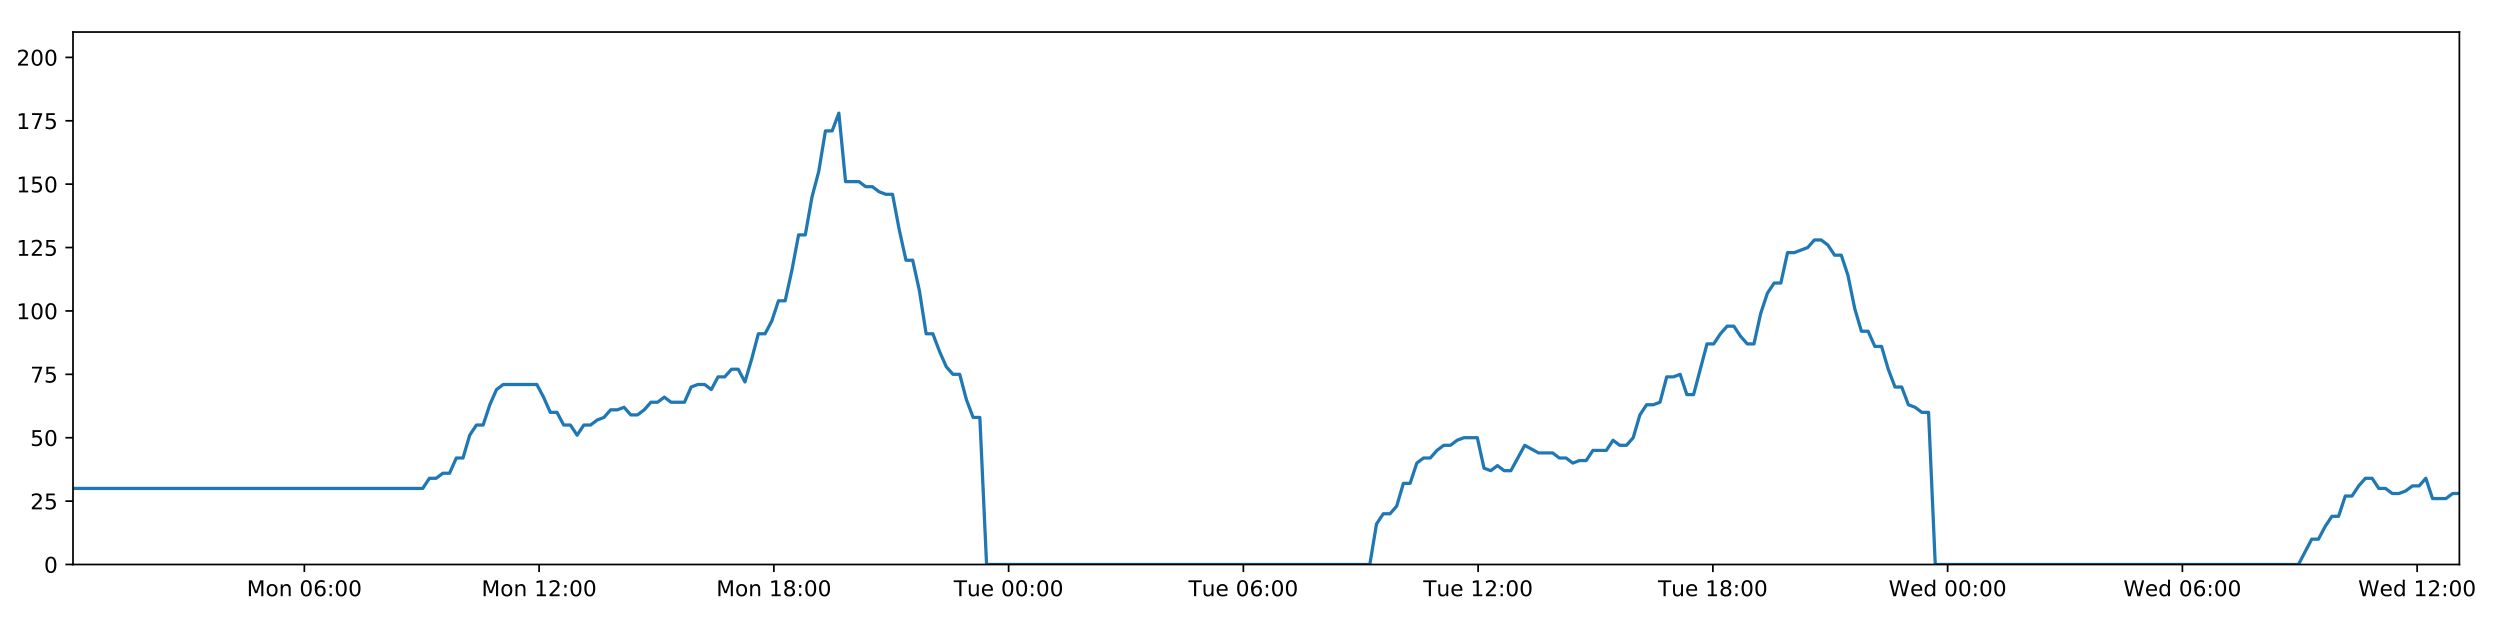
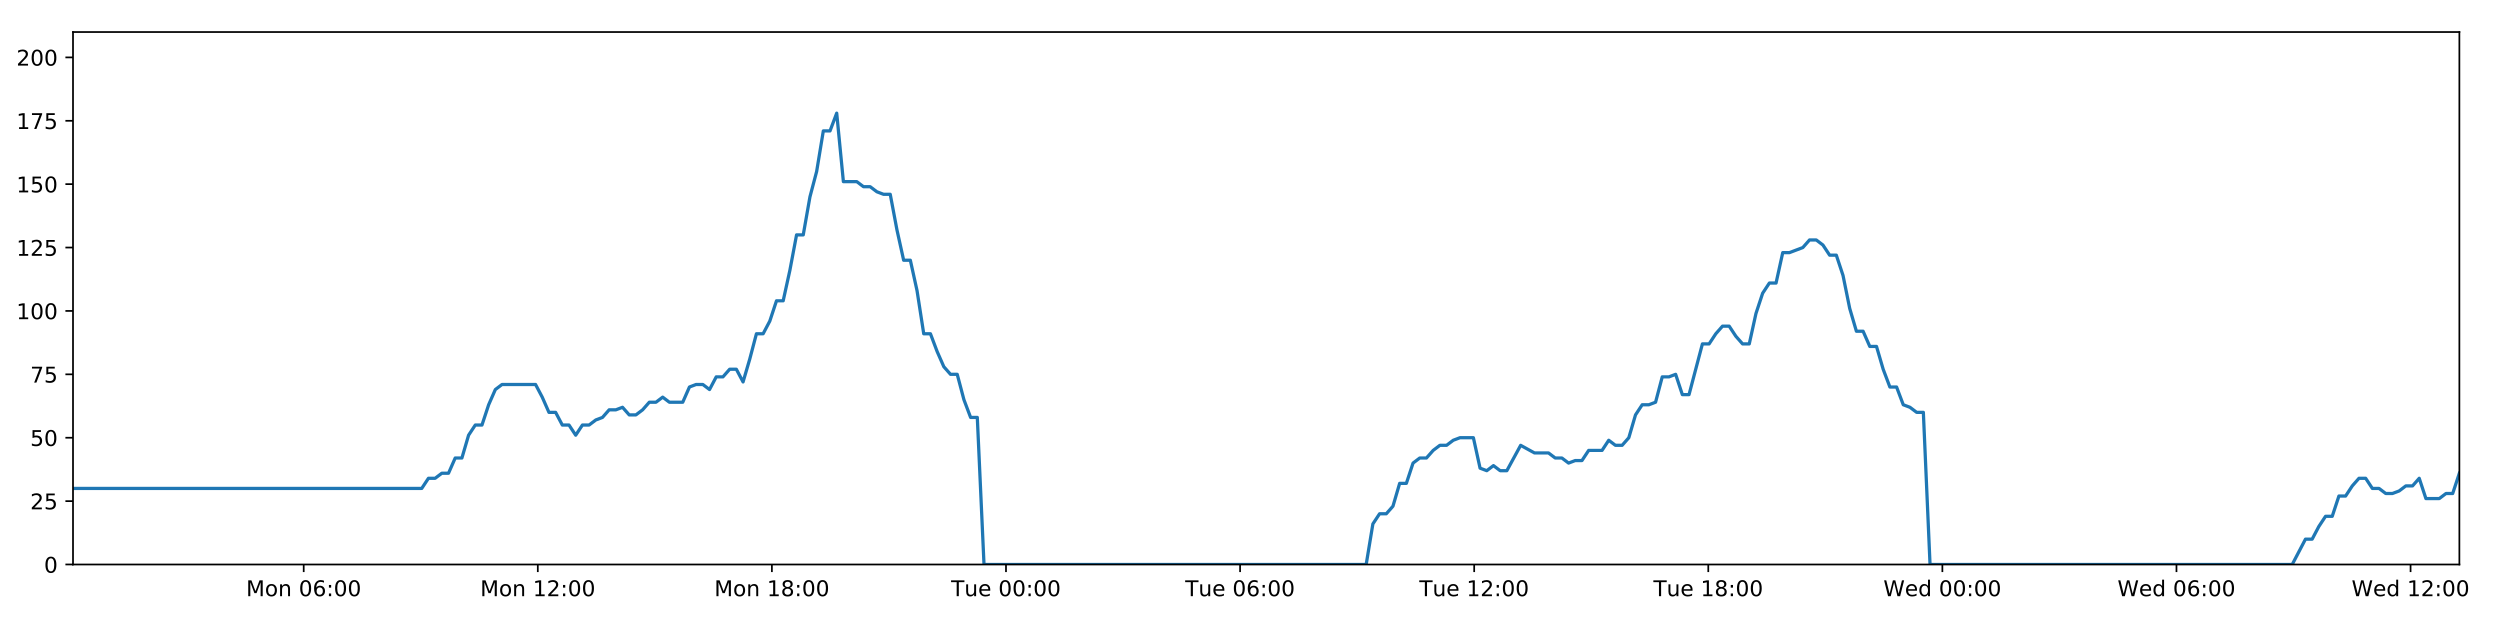
<svg xmlns="http://www.w3.org/2000/svg" xmlns:xlink="http://www.w3.org/1999/xlink" height="288pt" version="1.1" viewBox="0 0 1152 288" width="1152pt">
  <defs>
    <style type="text/css">
*{stroke-linecap:butt;stroke-linejoin:round;}
  </style>
  </defs>
  <g id="figure_1">
    <g id="patch_1">
      <path d="M 0 288  L 1152 288  L 1152 0  L 0 0  z " style="fill:#ffffff;" />
    </g>
    <g id="axes_1">
      <g id="patch_2">
        <path d="M 33.64 260.12  L 1133.28 260.12  L 1133.28 14.76  L 33.64 14.76  z " style="fill:#ffffff;" />
      </g>
      <g id="matplotlib.axis_1">
        <g id="xtick_1">
          <g id="line2d_1">
            <defs>
-               <path d="M 0 0  L 0 3.5  " id="ma03abdaf1c" style="stroke:#000000;stroke-width:0.8;" />
-             </defs>
-             <g>
-               <use style="stroke:#000000;stroke-width:0.8;" x="140.245" xlink:href="#ma03abdaf1c" y="260.12" />
+               <path d="M 0 0  L 0 3.5  " id="mfd1d8fecd2" style="stroke:#000000;stroke-width:0.8;" />
+             </defs>
+             <g>
+               <use style="stroke:#000000;stroke-width:0.8;" x="139.947" xlink:href="#mfd1d8fecd2" y="260.12" />
            </g>
          </g>
          <g id="text_1">
            <defs>
              <path d="M 9.812 72.906  L 24.516 72.906  L 43.109 23.297  L 61.812 72.906  L 76.516 72.906  L 76.516 0  L 66.891 0  L 66.891 64.016  L 48.094 14.016  L 38.188 14.016  L 19.391 64.016  L 19.391 0  L 9.812 0  z " id="DejaVuSans-77" />
              <path d="M 30.609 48.391  Q 23.391 48.391 19.188 42.75  Q 14.984 37.109 14.984 27.297  Q 14.984 17.484 19.156 11.844  Q 23.344 6.203 30.609 6.203  Q 37.797 6.203 41.984 11.859  Q 46.188 17.531 46.188 27.297  Q 46.188 37.016 41.984 42.703  Q 37.797 48.391 30.609 48.391  z M 30.609 56  Q 42.328 56 49.016 48.375  Q 55.719 40.766 55.719 27.297  Q 55.719 13.875 49.016 6.219  Q 42.328 -1.422 30.609 -1.422  Q 18.844 -1.422 12.172 6.219  Q 5.516 13.875 5.516 27.297  Q 5.516 40.766 12.172 48.375  Q 18.844 56 30.609 56  z " id="DejaVuSans-111" />
              <path d="M 54.891 33.016  L 54.891 0  L 45.906 0  L 45.906 32.719  Q 45.906 40.484 42.875 44.328  Q 39.844 48.188 33.797 48.188  Q 26.516 48.188 22.312 43.547  Q 18.109 38.922 18.109 30.906  L 18.109 0  L 9.078 0  L 9.078 54.688  L 18.109 54.688  L 18.109 46.188  Q 21.344 51.125 25.703 53.562  Q 30.078 56 35.797 56  Q 45.219 56 50.047 50.172  Q 54.891 44.344 54.891 33.016  z " id="DejaVuSans-110" />
              <path id="DejaVuSans-32" />
              <path d="M 31.781 66.406  Q 24.172 66.406 20.328 58.906  Q 16.5 51.422 16.5 36.375  Q 16.5 21.391 20.328 13.891  Q 24.172 6.391 31.781 6.391  Q 39.453 6.391 43.281 13.891  Q 47.125 21.391 47.125 36.375  Q 47.125 51.422 43.281 58.906  Q 39.453 66.406 31.781 66.406  z M 31.781 74.219  Q 44.047 74.219 50.516 64.516  Q 56.984 54.828 56.984 36.375  Q 56.984 17.969 50.516 8.266  Q 44.047 -1.422 31.781 -1.422  Q 19.531 -1.422 13.062 8.266  Q 6.594 17.969 6.594 36.375  Q 6.594 54.828 13.062 64.516  Q 19.531 74.219 31.781 74.219  z " id="DejaVuSans-48" />
              <path d="M 33.016 40.375  Q 26.375 40.375 22.484 35.828  Q 18.609 31.297 18.609 23.391  Q 18.609 15.531 22.484 10.953  Q 26.375 6.391 33.016 6.391  Q 39.656 6.391 43.531 10.953  Q 47.406 15.531 47.406 23.391  Q 47.406 31.297 43.531 35.828  Q 39.656 40.375 33.016 40.375  z M 52.594 71.297  L 52.594 62.312  Q 48.875 64.062 45.094 64.984  Q 41.312 65.922 37.594 65.922  Q 27.828 65.922 22.672 59.328  Q 17.531 52.734 16.797 39.406  Q 19.672 43.656 24.016 45.922  Q 28.375 48.188 33.594 48.188  Q 44.578 48.188 50.953 41.516  Q 57.328 34.859 57.328 23.391  Q 57.328 12.156 50.688 5.359  Q 44.047 -1.422 33.016 -1.422  Q 20.359 -1.422 13.672 8.266  Q 6.984 17.969 6.984 36.375  Q 6.984 53.656 15.188 63.938  Q 23.391 74.219 37.203 74.219  Q 40.922 74.219 44.703 73.484  Q 48.484 72.75 52.594 71.297  z " id="DejaVuSans-54" />
              <path d="M 11.719 12.406  L 22.016 12.406  L 22.016 0  L 11.719 0  z M 11.719 51.703  L 22.016 51.703  L 22.016 39.312  L 11.719 39.312  z " id="DejaVuSans-58" />
            </defs>
-             <g transform="translate(113.7048 274.7184)scale(0.1 -0.1)">
+             <g transform="translate(113.406 274.7184)scale(0.1 -0.1)">
              <use xlink:href="#DejaVuSans-77" />
              <use x="86.279" xlink:href="#DejaVuSans-111" />
              <use x="147.461" xlink:href="#DejaVuSans-110" />
              <use x="210.84" xlink:href="#DejaVuSans-32" />
              <use x="242.627" xlink:href="#DejaVuSans-48" />
              <use x="306.25" xlink:href="#DejaVuSans-54" />
              <use x="369.873" xlink:href="#DejaVuSans-58" />
              <use x="403.564" xlink:href="#DejaVuSans-48" />
              <use x="467.188" xlink:href="#DejaVuSans-48" />
            </g>
          </g>
        </g>
        <g id="xtick_2">
          <g id="line2d_2">
            <g>
-               <use style="stroke:#000000;stroke-width:0.8;" x="248.42" xlink:href="#ma03abdaf1c" y="260.12" />
+               <use style="stroke:#000000;stroke-width:0.8;" x="247.818" xlink:href="#mfd1d8fecd2" y="260.12" />
            </g>
          </g>
          <g id="text_2">
            <defs>
              <path d="M 12.406 8.297  L 28.516 8.297  L 28.516 63.922  L 10.984 60.406  L 10.984 69.391  L 28.422 72.906  L 38.281 72.906  L 38.281 8.297  L 54.391 8.297  L 54.391 0  L 12.406 0  z " id="DejaVuSans-49" />
              <path d="M 19.188 8.297  L 53.609 8.297  L 53.609 0  L 7.328 0  L 7.328 8.297  Q 12.938 14.109 22.625 23.891  Q 32.328 33.688 34.812 36.531  Q 39.547 41.844 41.422 45.531  Q 43.312 49.219 43.312 52.781  Q 43.312 58.594 39.234 62.25  Q 35.156 65.922 28.609 65.922  Q 23.969 65.922 18.812 64.312  Q 13.672 62.703 7.812 59.422  L 7.812 69.391  Q 13.766 71.781 18.938 73  Q 24.125 74.219 28.422 74.219  Q 39.75 74.219 46.484 68.547  Q 53.219 62.891 53.219 53.422  Q 53.219 48.922 51.531 44.891  Q 49.859 40.875 45.406 35.406  Q 44.188 33.984 37.641 27.219  Q 31.109 20.453 19.188 8.297  z " id="DejaVuSans-50" />
            </defs>
-             <g transform="translate(221.8793 274.7184)scale(0.1 -0.1)">
+             <g transform="translate(221.2774 274.7184)scale(0.1 -0.1)">
              <use xlink:href="#DejaVuSans-77" />
              <use x="86.279" xlink:href="#DejaVuSans-111" />
              <use x="147.461" xlink:href="#DejaVuSans-110" />
              <use x="210.84" xlink:href="#DejaVuSans-32" />
              <use x="242.627" xlink:href="#DejaVuSans-49" />
              <use x="306.25" xlink:href="#DejaVuSans-50" />
              <use x="369.873" xlink:href="#DejaVuSans-58" />
              <use x="403.564" xlink:href="#DejaVuSans-48" />
              <use x="467.188" xlink:href="#DejaVuSans-48" />
            </g>
          </g>
        </g>
        <g id="xtick_3">
          <g id="line2d_3">
            <g>
-               <use style="stroke:#000000;stroke-width:0.8;" x="356.595" xlink:href="#ma03abdaf1c" y="260.12" />
+               <use style="stroke:#000000;stroke-width:0.8;" x="355.689" xlink:href="#mfd1d8fecd2" y="260.12" />
            </g>
          </g>
          <g id="text_3">
            <defs>
              <path d="M 31.781 34.625  Q 24.75 34.625 20.719 30.859  Q 16.703 27.094 16.703 20.516  Q 16.703 13.922 20.719 10.156  Q 24.75 6.391 31.781 6.391  Q 38.812 6.391 42.859 10.172  Q 46.922 13.969 46.922 20.516  Q 46.922 27.094 42.891 30.859  Q 38.875 34.625 31.781 34.625  z M 21.922 38.812  Q 15.578 40.375 12.031 44.719  Q 8.5 49.078 8.5 55.328  Q 8.5 64.062 14.719 69.141  Q 20.953 74.219 31.781 74.219  Q 42.672 74.219 48.875 69.141  Q 55.078 64.062 55.078 55.328  Q 55.078 49.078 51.531 44.719  Q 48 40.375 41.703 38.812  Q 48.828 37.156 52.797 32.312  Q 56.781 27.484 56.781 20.516  Q 56.781 9.906 50.312 4.234  Q 43.844 -1.422 31.781 -1.422  Q 19.734 -1.422 13.25 4.234  Q 6.781 9.906 6.781 20.516  Q 6.781 27.484 10.781 32.312  Q 14.797 37.156 21.922 38.812  z M 18.312 54.391  Q 18.312 48.734 21.844 45.562  Q 25.391 42.391 31.781 42.391  Q 38.141 42.391 41.719 45.562  Q 45.312 48.734 45.312 54.391  Q 45.312 60.062 41.719 63.234  Q 38.141 66.406 31.781 66.406  Q 25.391 66.406 21.844 63.234  Q 18.312 60.062 18.312 54.391  z " id="DejaVuSans-56" />
            </defs>
-             <g transform="translate(330.0539 274.7184)scale(0.1 -0.1)">
+             <g transform="translate(329.1488 274.7184)scale(0.1 -0.1)">
              <use xlink:href="#DejaVuSans-77" />
              <use x="86.279" xlink:href="#DejaVuSans-111" />
              <use x="147.461" xlink:href="#DejaVuSans-110" />
              <use x="210.84" xlink:href="#DejaVuSans-32" />
              <use x="242.627" xlink:href="#DejaVuSans-49" />
              <use x="306.25" xlink:href="#DejaVuSans-56" />
              <use x="369.873" xlink:href="#DejaVuSans-58" />
              <use x="403.564" xlink:href="#DejaVuSans-48" />
              <use x="467.188" xlink:href="#DejaVuSans-48" />
            </g>
          </g>
        </g>
        <g id="xtick_4">
          <g id="line2d_4">
            <g>
-               <use style="stroke:#000000;stroke-width:0.8;" x="464.769" xlink:href="#ma03abdaf1c" y="260.12" />
+               <use style="stroke:#000000;stroke-width:0.8;" x="463.561" xlink:href="#mfd1d8fecd2" y="260.12" />
            </g>
          </g>
          <g id="text_4">
            <defs>
              <path d="M -0.297 72.906  L 61.375 72.906  L 61.375 64.594  L 35.5 64.594  L 35.5 0  L 25.594 0  L 25.594 64.594  L -0.297 64.594  z " id="DejaVuSans-84" />
              <path d="M 8.5 21.578  L 8.5 54.688  L 17.484 54.688  L 17.484 21.922  Q 17.484 14.156 20.5 10.266  Q 23.531 6.391 29.594 6.391  Q 36.859 6.391 41.078 11.031  Q 45.312 15.672 45.312 23.688  L 45.312 54.688  L 54.297 54.688  L 54.297 0  L 45.312 0  L 45.312 8.406  Q 42.047 3.422 37.719 1  Q 33.406 -1.422 27.688 -1.422  Q 18.266 -1.422 13.375 4.438  Q 8.5 10.297 8.5 21.578  z M 31.109 56  z " id="DejaVuSans-117" />
              <path d="M 56.203 29.594  L 56.203 25.203  L 14.891 25.203  Q 15.484 15.922 20.484 11.062  Q 25.484 6.203 34.422 6.203  Q 39.594 6.203 44.453 7.469  Q 49.312 8.734 54.109 11.281  L 54.109 2.781  Q 49.266 0.734 44.188 -0.344  Q 39.109 -1.422 33.891 -1.422  Q 20.797 -1.422 13.156 6.188  Q 5.516 13.812 5.516 26.812  Q 5.516 40.234 12.766 48.109  Q 20.016 56 32.328 56  Q 43.359 56 49.781 48.891  Q 56.203 41.797 56.203 29.594  z M 47.219 32.234  Q 47.125 39.594 43.094 43.984  Q 39.062 48.391 32.422 48.391  Q 24.906 48.391 20.391 44.141  Q 15.875 39.891 15.188 32.172  z " id="DejaVuSans-101" />
            </defs>
-             <g transform="translate(439.4831 274.7184)scale(0.1 -0.1)">
+             <g transform="translate(438.2748 274.7184)scale(0.1 -0.1)">
              <use xlink:href="#DejaVuSans-84" />
              <use x="60.85" xlink:href="#DejaVuSans-117" />
              <use x="124.229" xlink:href="#DejaVuSans-101" />
              <use x="185.752" xlink:href="#DejaVuSans-32" />
              <use x="217.539" xlink:href="#DejaVuSans-48" />
              <use x="281.162" xlink:href="#DejaVuSans-48" />
              <use x="344.785" xlink:href="#DejaVuSans-58" />
              <use x="378.477" xlink:href="#DejaVuSans-48" />
              <use x="442.1" xlink:href="#DejaVuSans-48" />
            </g>
          </g>
        </g>
        <g id="xtick_5">
          <g id="line2d_5">
            <g>
-               <use style="stroke:#000000;stroke-width:0.8;" x="572.944" xlink:href="#ma03abdaf1c" y="260.12" />
+               <use style="stroke:#000000;stroke-width:0.8;" x="571.432" xlink:href="#mfd1d8fecd2" y="260.12" />
            </g>
          </g>
          <g id="text_5">
-             <g transform="translate(547.6576 274.7184)scale(0.1 -0.1)">
+             <g transform="translate(546.1462 274.7184)scale(0.1 -0.1)">
              <use xlink:href="#DejaVuSans-84" />
              <use x="60.85" xlink:href="#DejaVuSans-117" />
              <use x="124.229" xlink:href="#DejaVuSans-101" />
              <use x="185.752" xlink:href="#DejaVuSans-32" />
              <use x="217.539" xlink:href="#DejaVuSans-48" />
              <use x="281.162" xlink:href="#DejaVuSans-54" />
              <use x="344.785" xlink:href="#DejaVuSans-58" />
              <use x="378.477" xlink:href="#DejaVuSans-48" />
              <use x="442.1" xlink:href="#DejaVuSans-48" />
            </g>
          </g>
        </g>
        <g id="xtick_6">
          <g id="line2d_6">
            <g>
-               <use style="stroke:#000000;stroke-width:0.8;" x="681.118" xlink:href="#ma03abdaf1c" y="260.12" />
+               <use style="stroke:#000000;stroke-width:0.8;" x="679.303" xlink:href="#mfd1d8fecd2" y="260.12" />
            </g>
          </g>
          <g id="text_6">
-             <g transform="translate(655.8322 274.7184)scale(0.1 -0.1)">
+             <g transform="translate(654.0175 274.7184)scale(0.1 -0.1)">
              <use xlink:href="#DejaVuSans-84" />
              <use x="60.85" xlink:href="#DejaVuSans-117" />
              <use x="124.229" xlink:href="#DejaVuSans-101" />
              <use x="185.752" xlink:href="#DejaVuSans-32" />
              <use x="217.539" xlink:href="#DejaVuSans-49" />
              <use x="281.162" xlink:href="#DejaVuSans-50" />
              <use x="344.785" xlink:href="#DejaVuSans-58" />
              <use x="378.477" xlink:href="#DejaVuSans-48" />
              <use x="442.1" xlink:href="#DejaVuSans-48" />
            </g>
          </g>
        </g>
        <g id="xtick_7">
          <g id="line2d_7">
            <g>
-               <use style="stroke:#000000;stroke-width:0.8;" x="789.293" xlink:href="#ma03abdaf1c" y="260.12" />
+               <use style="stroke:#000000;stroke-width:0.8;" x="787.175" xlink:href="#mfd1d8fecd2" y="260.12" />
            </g>
          </g>
          <g id="text_7">
-             <g transform="translate(764.0067 274.7184)scale(0.1 -0.1)">
+             <g transform="translate(761.8889 274.7184)scale(0.1 -0.1)">
              <use xlink:href="#DejaVuSans-84" />
              <use x="60.85" xlink:href="#DejaVuSans-117" />
              <use x="124.229" xlink:href="#DejaVuSans-101" />
              <use x="185.752" xlink:href="#DejaVuSans-32" />
              <use x="217.539" xlink:href="#DejaVuSans-49" />
              <use x="281.162" xlink:href="#DejaVuSans-56" />
              <use x="344.785" xlink:href="#DejaVuSans-58" />
              <use x="378.477" xlink:href="#DejaVuSans-48" />
              <use x="442.1" xlink:href="#DejaVuSans-48" />
            </g>
          </g>
        </g>
        <g id="xtick_8">
          <g id="line2d_8">
            <g>
-               <use style="stroke:#000000;stroke-width:0.8;" x="897.467" xlink:href="#ma03abdaf1c" y="260.12" />
+               <use style="stroke:#000000;stroke-width:0.8;" x="895.046" xlink:href="#mfd1d8fecd2" y="260.12" />
            </g>
          </g>
          <g id="text_8">
            <defs>
              <path d="M 3.328 72.906  L 13.281 72.906  L 28.609 11.281  L 43.891 72.906  L 54.984 72.906  L 70.312 11.281  L 85.594 72.906  L 95.609 72.906  L 77.297 0  L 64.891 0  L 49.516 63.281  L 33.984 0  L 21.578 0  z " id="DejaVuSans-87" />
              <path d="M 45.406 46.391  L 45.406 75.984  L 54.391 75.984  L 54.391 0  L 45.406 0  L 45.406 8.203  Q 42.578 3.328 38.25 0.953  Q 33.938 -1.422 27.875 -1.422  Q 17.969 -1.422 11.734 6.484  Q 5.516 14.406 5.516 27.297  Q 5.516 40.188 11.734 48.094  Q 17.969 56 27.875 56  Q 33.938 56 38.25 53.625  Q 42.578 51.266 45.406 46.391  z M 14.797 27.297  Q 14.797 17.391 18.875 11.75  Q 22.953 6.109 30.078 6.109  Q 37.203 6.109 41.297 11.75  Q 45.406 17.391 45.406 27.297  Q 45.406 37.203 41.297 42.844  Q 37.203 48.484 30.078 48.484  Q 22.953 48.484 18.875 42.844  Q 14.797 37.203 14.797 27.297  z " id="DejaVuSans-100" />
            </defs>
-             <g transform="translate(870.2781 274.7184)scale(0.1 -0.1)">
+             <g transform="translate(867.8571 274.7184)scale(0.1 -0.1)">
              <use xlink:href="#DejaVuSans-87" />
              <use x="98.799" xlink:href="#DejaVuSans-101" />
              <use x="160.322" xlink:href="#DejaVuSans-100" />
              <use x="223.799" xlink:href="#DejaVuSans-32" />
              <use x="255.586" xlink:href="#DejaVuSans-48" />
              <use x="319.209" xlink:href="#DejaVuSans-48" />
              <use x="382.832" xlink:href="#DejaVuSans-58" />
              <use x="416.523" xlink:href="#DejaVuSans-48" />
              <use x="480.146" xlink:href="#DejaVuSans-48" />
            </g>
          </g>
        </g>
        <g id="xtick_9">
          <g id="line2d_9">
            <g>
-               <use style="stroke:#000000;stroke-width:0.8;" x="1005.642" xlink:href="#ma03abdaf1c" y="260.12" />
+               <use style="stroke:#000000;stroke-width:0.8;" x="1002.918" xlink:href="#mfd1d8fecd2" y="260.12" />
            </g>
          </g>
          <g id="text_9">
-             <g transform="translate(978.4527 274.7184)scale(0.1 -0.1)">
+             <g transform="translate(975.7285 274.7184)scale(0.1 -0.1)">
              <use xlink:href="#DejaVuSans-87" />
              <use x="98.799" xlink:href="#DejaVuSans-101" />
              <use x="160.322" xlink:href="#DejaVuSans-100" />
              <use x="223.799" xlink:href="#DejaVuSans-32" />
              <use x="255.586" xlink:href="#DejaVuSans-48" />
              <use x="319.209" xlink:href="#DejaVuSans-54" />
              <use x="382.832" xlink:href="#DejaVuSans-58" />
              <use x="416.523" xlink:href="#DejaVuSans-48" />
              <use x="480.146" xlink:href="#DejaVuSans-48" />
            </g>
          </g>
        </g>
        <g id="xtick_10">
          <g id="line2d_10">
            <g>
-               <use style="stroke:#000000;stroke-width:0.8;" x="1113.816" xlink:href="#ma03abdaf1c" y="260.12" />
+               <use style="stroke:#000000;stroke-width:0.8;" x="1110.789" xlink:href="#mfd1d8fecd2" y="260.12" />
            </g>
          </g>
          <g id="text_10">
-             <g transform="translate(1086.627 274.7184)scale(0.1 -0.1)">
+             <g transform="translate(1083.6 274.7184)scale(0.1 -0.1)">
              <use xlink:href="#DejaVuSans-87" />
              <use x="98.799" xlink:href="#DejaVuSans-101" />
              <use x="160.322" xlink:href="#DejaVuSans-100" />
              <use x="223.799" xlink:href="#DejaVuSans-32" />
              <use x="255.586" xlink:href="#DejaVuSans-49" />
              <use x="319.209" xlink:href="#DejaVuSans-50" />
              <use x="382.832" xlink:href="#DejaVuSans-58" />
              <use x="416.523" xlink:href="#DejaVuSans-48" />
              <use x="480.146" xlink:href="#DejaVuSans-48" />
            </g>
          </g>
        </g>
      </g>
      <g id="matplotlib.axis_2">
        <g id="ytick_1">
          <g id="line2d_11">
            <defs>
-               <path d="M 0 0  L -3.5 0  " id="m7fa1379590" style="stroke:#000000;stroke-width:0.8;" />
-             </defs>
-             <g>
-               <use style="stroke:#000000;stroke-width:0.8;" x="33.64" xlink:href="#m7fa1379590" y="260.12" />
+               <path d="M 0 0  L -3.5 0  " id="m360934cf18" style="stroke:#000000;stroke-width:0.8;" />
+             </defs>
+             <g>
+               <use style="stroke:#000000;stroke-width:0.8;" x="33.64" xlink:href="#m360934cf18" y="260.12" />
            </g>
          </g>
          <g id="text_11">
            <g transform="translate(20.2775 263.9192)scale(0.1 -0.1)">
              <use xlink:href="#DejaVuSans-48" />
            </g>
          </g>
        </g>
        <g id="ytick_2">
          <g id="line2d_12">
            <g>
-               <use style="stroke:#000000;stroke-width:0.8;" x="33.64" xlink:href="#m7fa1379590" y="230.91" />
+               <use style="stroke:#000000;stroke-width:0.8;" x="33.64" xlink:href="#m360934cf18" y="230.91" />
            </g>
          </g>
          <g id="text_12">
            <defs>
              <path d="M 10.797 72.906  L 49.516 72.906  L 49.516 64.594  L 19.828 64.594  L 19.828 46.734  Q 21.969 47.469 24.109 47.828  Q 26.266 48.188 28.422 48.188  Q 40.625 48.188 47.75 41.5  Q 54.891 34.812 54.891 23.391  Q 54.891 11.625 47.562 5.094  Q 40.234 -1.422 26.906 -1.422  Q 22.312 -1.422 17.547 -0.641  Q 12.797 0.141 7.719 1.703  L 7.719 11.625  Q 12.109 9.234 16.797 8.062  Q 21.484 6.891 26.703 6.891  Q 35.156 6.891 40.078 11.328  Q 45.016 15.766 45.016 23.391  Q 45.016 31 40.078 35.438  Q 35.156 39.891 26.703 39.891  Q 22.75 39.891 18.812 39.016  Q 14.891 38.141 10.797 36.281  z " id="DejaVuSans-53" />
            </defs>
            <g transform="translate(13.915 234.7097)scale(0.1 -0.1)">
              <use xlink:href="#DejaVuSans-50" />
              <use x="63.623" xlink:href="#DejaVuSans-53" />
            </g>
          </g>
        </g>
        <g id="ytick_3">
          <g id="line2d_13">
            <g>
-               <use style="stroke:#000000;stroke-width:0.8;" x="33.64" xlink:href="#m7fa1379590" y="201.701" />
+               <use style="stroke:#000000;stroke-width:0.8;" x="33.64" xlink:href="#m360934cf18" y="201.701" />
            </g>
          </g>
          <g id="text_13">
            <g transform="translate(13.915 205.5002)scale(0.1 -0.1)">
              <use xlink:href="#DejaVuSans-53" />
              <use x="63.623" xlink:href="#DejaVuSans-48" />
            </g>
          </g>
        </g>
        <g id="ytick_4">
          <g id="line2d_14">
            <g>
-               <use style="stroke:#000000;stroke-width:0.8;" x="33.64" xlink:href="#m7fa1379590" y="172.491" />
+               <use style="stroke:#000000;stroke-width:0.8;" x="33.64" xlink:href="#m360934cf18" y="172.491" />
            </g>
          </g>
          <g id="text_14">
            <defs>
              <path d="M 8.203 72.906  L 55.078 72.906  L 55.078 68.703  L 28.609 0  L 18.312 0  L 43.219 64.594  L 8.203 64.594  z " id="DejaVuSans-55" />
            </defs>
            <g transform="translate(13.915 176.2906)scale(0.1 -0.1)">
              <use xlink:href="#DejaVuSans-55" />
              <use x="63.623" xlink:href="#DejaVuSans-53" />
            </g>
          </g>
        </g>
        <g id="ytick_5">
          <g id="line2d_15">
            <g>
-               <use style="stroke:#000000;stroke-width:0.8;" x="33.64" xlink:href="#m7fa1379590" y="143.282" />
+               <use style="stroke:#000000;stroke-width:0.8;" x="33.64" xlink:href="#m360934cf18" y="143.282" />
            </g>
          </g>
          <g id="text_15">
            <g transform="translate(7.5525 147.0811)scale(0.1 -0.1)">
              <use xlink:href="#DejaVuSans-49" />
              <use x="63.623" xlink:href="#DejaVuSans-48" />
              <use x="127.246" xlink:href="#DejaVuSans-48" />
            </g>
          </g>
        </g>
        <g id="ytick_6">
          <g id="line2d_16">
            <g>
-               <use style="stroke:#000000;stroke-width:0.8;" x="33.64" xlink:href="#m7fa1379590" y="114.072" />
+               <use style="stroke:#000000;stroke-width:0.8;" x="33.64" xlink:href="#m360934cf18" y="114.072" />
            </g>
          </g>
          <g id="text_16">
            <g transform="translate(7.5525 117.8716)scale(0.1 -0.1)">
              <use xlink:href="#DejaVuSans-49" />
              <use x="63.623" xlink:href="#DejaVuSans-50" />
              <use x="127.246" xlink:href="#DejaVuSans-53" />
            </g>
          </g>
        </g>
        <g id="ytick_7">
          <g id="line2d_17">
            <g>
-               <use style="stroke:#000000;stroke-width:0.8;" x="33.64" xlink:href="#m7fa1379590" y="84.863" />
+               <use style="stroke:#000000;stroke-width:0.8;" x="33.64" xlink:href="#m360934cf18" y="84.863" />
            </g>
          </g>
          <g id="text_17">
            <g transform="translate(7.5525 88.66208)scale(0.1 -0.1)">
              <use xlink:href="#DejaVuSans-49" />
              <use x="63.623" xlink:href="#DejaVuSans-53" />
              <use x="127.246" xlink:href="#DejaVuSans-48" />
            </g>
          </g>
        </g>
        <g id="ytick_8">
          <g id="line2d_18">
            <g>
-               <use style="stroke:#000000;stroke-width:0.8;" x="33.64" xlink:href="#m7fa1379590" y="55.653" />
+               <use style="stroke:#000000;stroke-width:0.8;" x="33.64" xlink:href="#m360934cf18" y="55.653" />
            </g>
          </g>
          <g id="text_18">
            <g transform="translate(7.5525 59.45255)scale(0.1 -0.1)">
              <use xlink:href="#DejaVuSans-49" />
              <use x="63.623" xlink:href="#DejaVuSans-55" />
              <use x="127.246" xlink:href="#DejaVuSans-53" />
            </g>
          </g>
        </g>
        <g id="ytick_9">
          <g id="line2d_19">
            <g>
-               <use style="stroke:#000000;stroke-width:0.8;" x="33.64" xlink:href="#m7fa1379590" y="26.444" />
+               <use style="stroke:#000000;stroke-width:0.8;" x="33.64" xlink:href="#m360934cf18" y="26.444" />
            </g>
          </g>
          <g id="text_19">
            <g transform="translate(7.5525 30.24303)scale(0.1 -0.1)">
              <use xlink:href="#DejaVuSans-50" />
              <use x="63.623" xlink:href="#DejaVuSans-48" />
              <use x="127.246" xlink:href="#DejaVuSans-48" />
            </g>
          </g>
        </g>
      </g>
      <g id="line2d_20">
-         <path clip-path="url(#pc06f82a833)" d="M 33.64 225.069  L 194.783 225.069  L 197.883 220.395  L 200.979 220.395  L 204.074 218.058  L 207.163 218.058  L 210.252 211.048  L 213.348 211.048  L 216.438 200.533  L 219.527 195.859  L 222.619 195.859  L 225.71 186.512  L 228.8 179.502  L 231.897 177.165  L 247.38 177.165  L 250.471 183.007  L 253.569 190.017  L 256.658 190.017  L 259.747 195.859  L 262.842 195.859  L 265.932 200.533  L 269.026 195.859  L 272.121 195.859  L 275.211 193.522  L 278.301 192.354  L 281.39 188.849  L 284.48 188.849  L 287.572 187.68  L 290.666 191.186  L 293.756 191.186  L 296.853 188.849  L 299.943 185.344  L 303.032 185.344  L 306.127 183.007  L 309.218 185.344  L 315.396 185.344  L 318.492 178.333  L 321.584 177.165  L 324.68 177.165  L 327.776 179.502  L 330.872 173.66  L 333.972 173.66  L 337.07 170.155  L 340.174 170.155  L 343.269 175.997  L 346.359 165.481  L 349.449 153.797  L 352.538 153.797  L 355.627 147.955  L 358.718 138.608  L 361.808 138.608  L 364.899 124.588  L 367.993 108.23  L 371.082 108.23  L 374.18 90.705  L 377.271 79.021  L 380.36 60.327  L 383.452 60.327  L 386.542 52.148  L 389.631 83.694  L 395.814 83.694  L 398.911 86.031  L 402.001 86.031  L 405.098 88.368  L 408.19 89.536  L 411.28 89.536  L 414.374 105.894  L 417.476 119.914  L 420.568 119.914  L 423.663 133.935  L 426.759 153.797  L 429.857 153.797  L 432.949 161.976  L 436.044 168.986  L 439.134 172.491  L 442.231 172.491  L 445.328 184.175  L 448.419 192.354  L 451.51 192.354  L 454.61 260.12  L 631.21 260.12  L 634.304 241.426  L 637.4 236.752  L 640.496 236.752  L 643.588 233.247  L 646.679 222.732  L 649.773 222.732  L 652.867 213.385  L 655.964 211.048  L 659.061 211.048  L 662.165 207.543  L 665.265 205.206  L 668.362 205.206  L 671.451 202.869  L 674.554 201.701  L 680.748 201.701  L 683.836 215.722  L 686.93 216.89  L 690.027 214.553  L 693.117 216.89  L 696.21 216.89  L 702.595 205.206  L 708.977 208.711  L 715.466 208.711  L 718.555 211.048  L 721.648 211.048  L 724.738 213.385  L 727.828 212.216  L 730.923 212.216  L 734.019 207.543  L 740.202 207.543  L 743.291 202.869  L 746.389 205.206  L 749.479 205.206  L 752.57 201.701  L 755.662 191.186  L 758.753 186.512  L 761.842 186.512  L 764.932 185.344  L 768.023 173.66  L 771.12 173.66  L 774.213 172.491  L 777.309 181.838  L 780.399 181.838  L 786.583 158.471  L 789.674 158.471  L 792.77 153.797  L 795.862 150.292  L 798.953 150.292  L 802.047 154.966  L 805.14 158.471  L 808.231 158.471  L 811.327 144.45  L 814.425 135.103  L 817.517 130.43  L 820.608 130.43  L 823.7 116.409  L 826.791 116.409  L 832.984 114.072  L 836.08 110.567  L 839.177 110.567  L 842.27 112.904  L 845.366 117.578  L 848.457 117.578  L 851.553 126.925  L 854.644 142.114  L 857.739 152.629  L 860.833 152.629  L 863.923 159.639  L 867.024 159.639  L 870.114 170.155  L 873.208 178.333  L 876.305 178.333  L 879.395 186.512  L 882.492 187.68  L 885.587 190.017  L 888.677 190.017  L 891.766 260.12  L 1059.126 260.12  L 1065.255 248.436  L 1068.344 248.436  L 1071.434 242.594  L 1074.525 237.921  L 1077.614 237.921  L 1080.705 228.574  L 1083.797 228.574  L 1086.888 223.9  L 1089.976 220.395  L 1093.068 220.395  L 1096.158 225.069  L 1099.251 225.069  L 1102.344 227.405  L 1105.441 227.405  L 1108.538 226.237  L 1111.635 223.9  L 1114.725 223.9  L 1117.816 220.395  L 1120.906 229.742  L 1127.09 229.742  L 1130.187 227.405  L 1133.28 227.405  L 1133.28 227.405  " style="fill:none;stroke:#1f77b4;stroke-linecap:square;stroke-width:1.5;" />
+         <path clip-path="url(#p2b6308f2af)" d="M 33.64 225.069  L 194.332 225.069  L 197.422 220.395  L 200.51 220.395  L 203.596 218.058  L 206.677 218.058  L 209.757 211.048  L 212.844 211.048  L 215.926 200.533  L 219.006 195.859  L 222.09 195.859  L 225.172 186.512  L 228.253 179.502  L 231.341 177.165  L 246.781 177.165  L 249.864 183.007  L 252.952 190.017  L 256.033 190.017  L 259.113 195.859  L 262.2 195.859  L 265.281 200.533  L 268.366 195.859  L 271.452 195.859  L 274.534 193.522  L 277.615 192.354  L 280.696 188.849  L 283.777 188.849  L 286.861 187.68  L 289.946 191.186  L 293.027 191.186  L 296.115 188.849  L 299.196 185.344  L 302.277 185.344  L 305.364 183.007  L 308.445 185.344  L 314.607 185.344  L 317.694 178.333  L 320.777 177.165  L 323.864 177.165  L 326.951 179.502  L 330.039 173.66  L 333.131 173.66  L 336.219 170.155  L 339.314 170.155  L 342.401 175.997  L 345.482 165.481  L 348.563 153.797  L 351.644 153.797  L 354.725 147.955  L 357.807 138.608  L 360.888 138.608  L 363.971 124.588  L 367.055 108.23  L 370.136 108.23  L 373.225 90.705  L 376.308 79.021  L 379.388 60.327  L 382.472 60.327  L 385.553 52.148  L 388.633 83.694  L 394.799 83.694  L 397.887 86.031  L 400.968 86.031  L 404.056 88.368  L 407.14 89.536  L 410.222 89.536  L 413.307 105.894  L 416.401 119.914  L 419.484 119.914  L 422.57 133.935  L 425.657 153.797  L 428.747 153.797  L 431.83 161.976  L 434.916 168.986  L 437.998 172.491  L 441.086 172.491  L 444.174 184.175  L 447.257 192.354  L 450.339 192.354  L 453.43 260.12  L 629.535 260.12  L 632.621 241.426  L 635.708 236.752  L 638.795 236.752  L 641.879 233.247  L 644.961 222.732  L 648.047 222.732  L 651.132 213.385  L 654.22 211.048  L 657.308 211.048  L 660.404 207.543  L 663.495 205.206  L 666.583 205.206  L 669.663 202.869  L 672.757 201.701  L 678.934 201.701  L 682.014 215.722  L 685.099 216.89  L 688.187 214.553  L 691.269 216.89  L 694.353 216.89  L 700.721 205.206  L 707.084 208.711  L 713.555 208.711  L 716.636 211.048  L 719.72 211.048  L 722.801 213.385  L 725.882 212.216  L 728.969 212.216  L 732.056 207.543  L 738.221 207.543  L 741.302 202.869  L 744.391 205.206  L 747.472 205.206  L 750.556 201.701  L 753.638 191.186  L 756.72 186.512  L 759.801 186.512  L 762.883 185.344  L 765.965 173.66  L 769.053 173.66  L 772.138 172.491  L 775.225 181.838  L 778.306 181.838  L 784.473 158.471  L 787.555 158.471  L 790.642 153.797  L 793.726 150.292  L 796.808 150.292  L 799.894 154.966  L 802.978 158.471  L 806.06 158.471  L 809.148 144.45  L 812.236 135.103  L 815.32 130.43  L 818.403 130.43  L 821.486 116.409  L 824.569 116.409  L 830.743 114.072  L 833.831 110.567  L 836.92 110.567  L 840.004 112.904  L 843.091 117.578  L 846.173 117.578  L 849.261 126.925  L 852.344 142.114  L 855.43 152.629  L 858.515 152.629  L 861.596 159.639  L 864.689 159.639  L 867.769 170.155  L 870.855 178.333  L 873.943 178.333  L 877.025 186.512  L 880.113 187.68  L 883.199 190.017  L 886.28 190.017  L 889.361 260.12  L 1056.252 260.12  L 1062.364 248.436  L 1065.444 248.436  L 1068.526 242.594  L 1071.608 237.921  L 1074.688 237.921  L 1077.771 228.574  L 1080.854 228.574  L 1083.936 223.9  L 1087.016 220.395  L 1090.099 220.395  L 1093.18 225.069  L 1096.265 225.069  L 1099.349 227.405  L 1102.437 227.405  L 1105.526 226.237  L 1108.613 223.9  L 1111.695 223.9  L 1114.777 220.395  L 1117.859 229.742  L 1124.026 229.742  L 1127.113 227.405  L 1130.198 227.405  L 1133.28 218.058  L 1133.28 218.058  " style="fill:none;stroke:#1f77b4;stroke-linecap:square;stroke-width:1.5;" />
      </g>
      <g id="patch_3">
        <path d="M 33.64 260.12  L 33.64 14.76  " style="fill:none;stroke:#000000;stroke-linecap:square;stroke-linejoin:miter;stroke-width:0.8;" />
      </g>
      <g id="patch_4">
        <path d="M 1133.28 260.12  L 1133.28 14.76  " style="fill:none;stroke:#000000;stroke-linecap:square;stroke-linejoin:miter;stroke-width:0.8;" />
      </g>
      <g id="patch_5">
        <path d="M 33.64 260.12  L 1133.28 260.12  " style="fill:none;stroke:#000000;stroke-linecap:square;stroke-linejoin:miter;stroke-width:0.8;" />
      </g>
      <g id="patch_6">
        <path d="M 33.64 14.76  L 1133.28 14.76  " style="fill:none;stroke:#000000;stroke-linecap:square;stroke-linejoin:miter;stroke-width:0.8;" />
      </g>
    </g>
  </g>
  <defs>
-     <clipPath id="pc06f82a833">
+     <clipPath id="p2b6308f2af">
      <rect height="245.36" width="1099.64" x="33.64" y="14.76" />
    </clipPath>
  </defs>
</svg>
